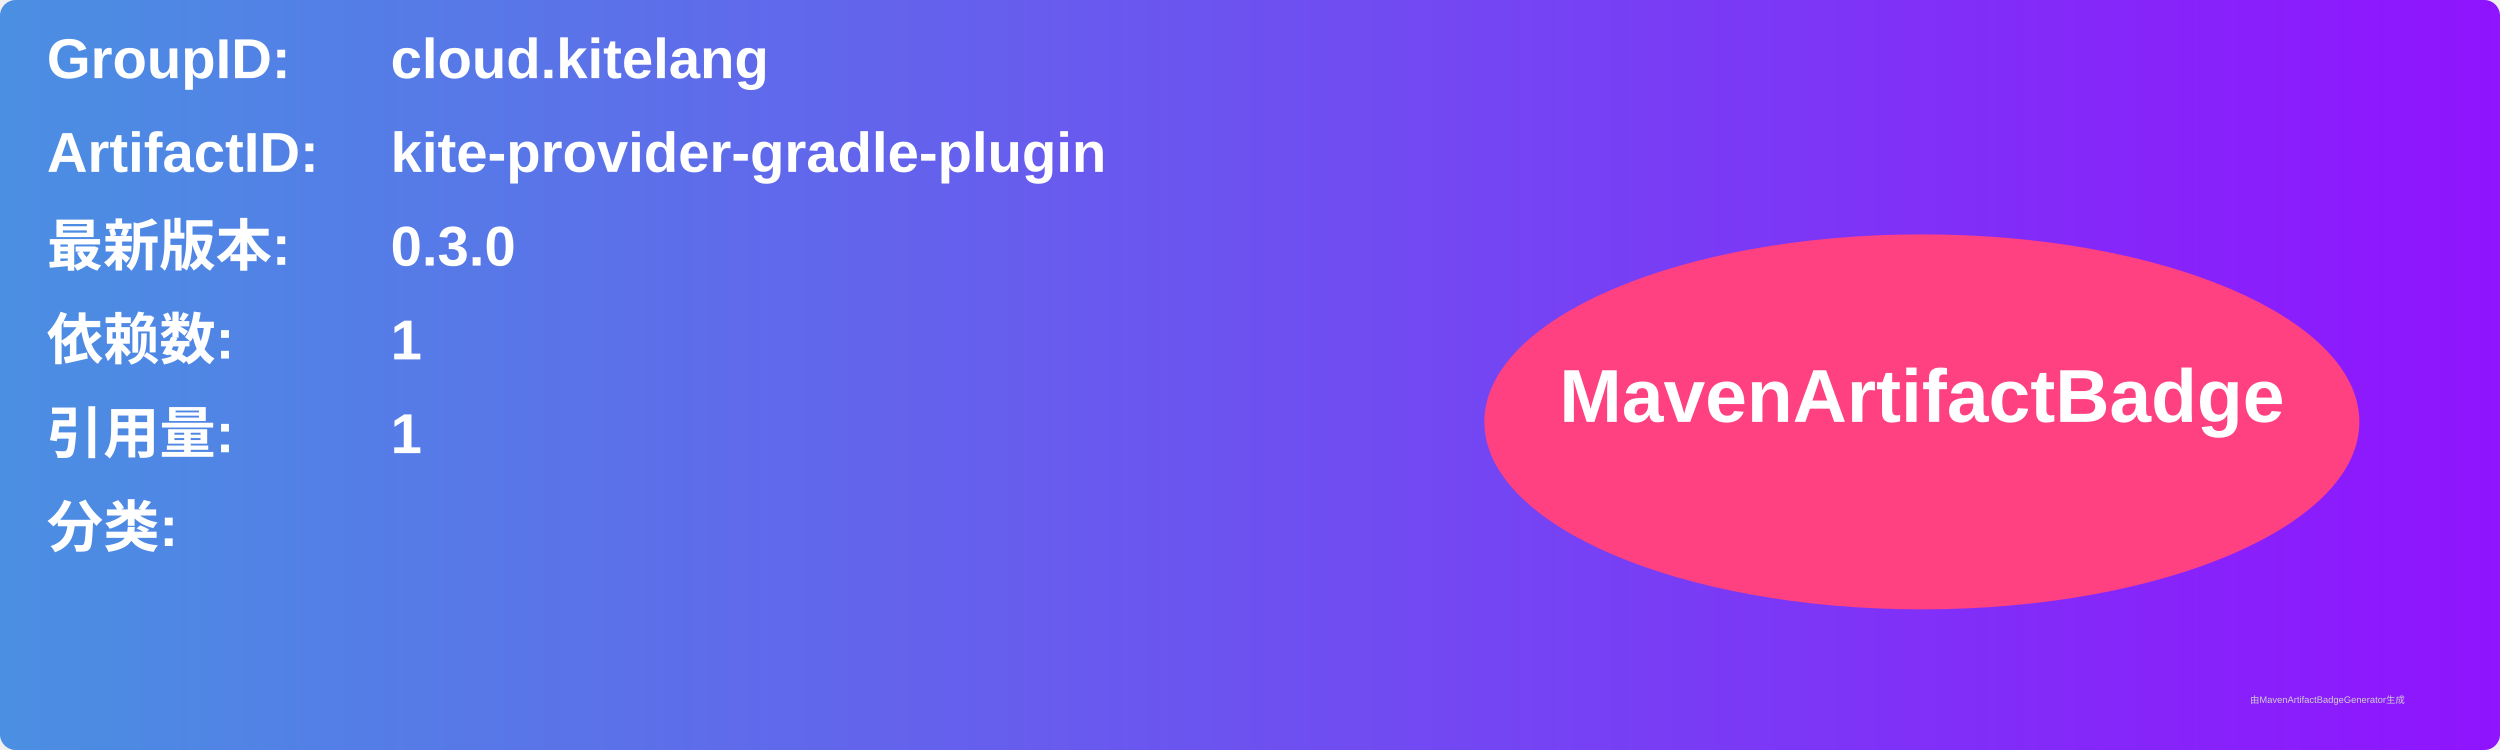
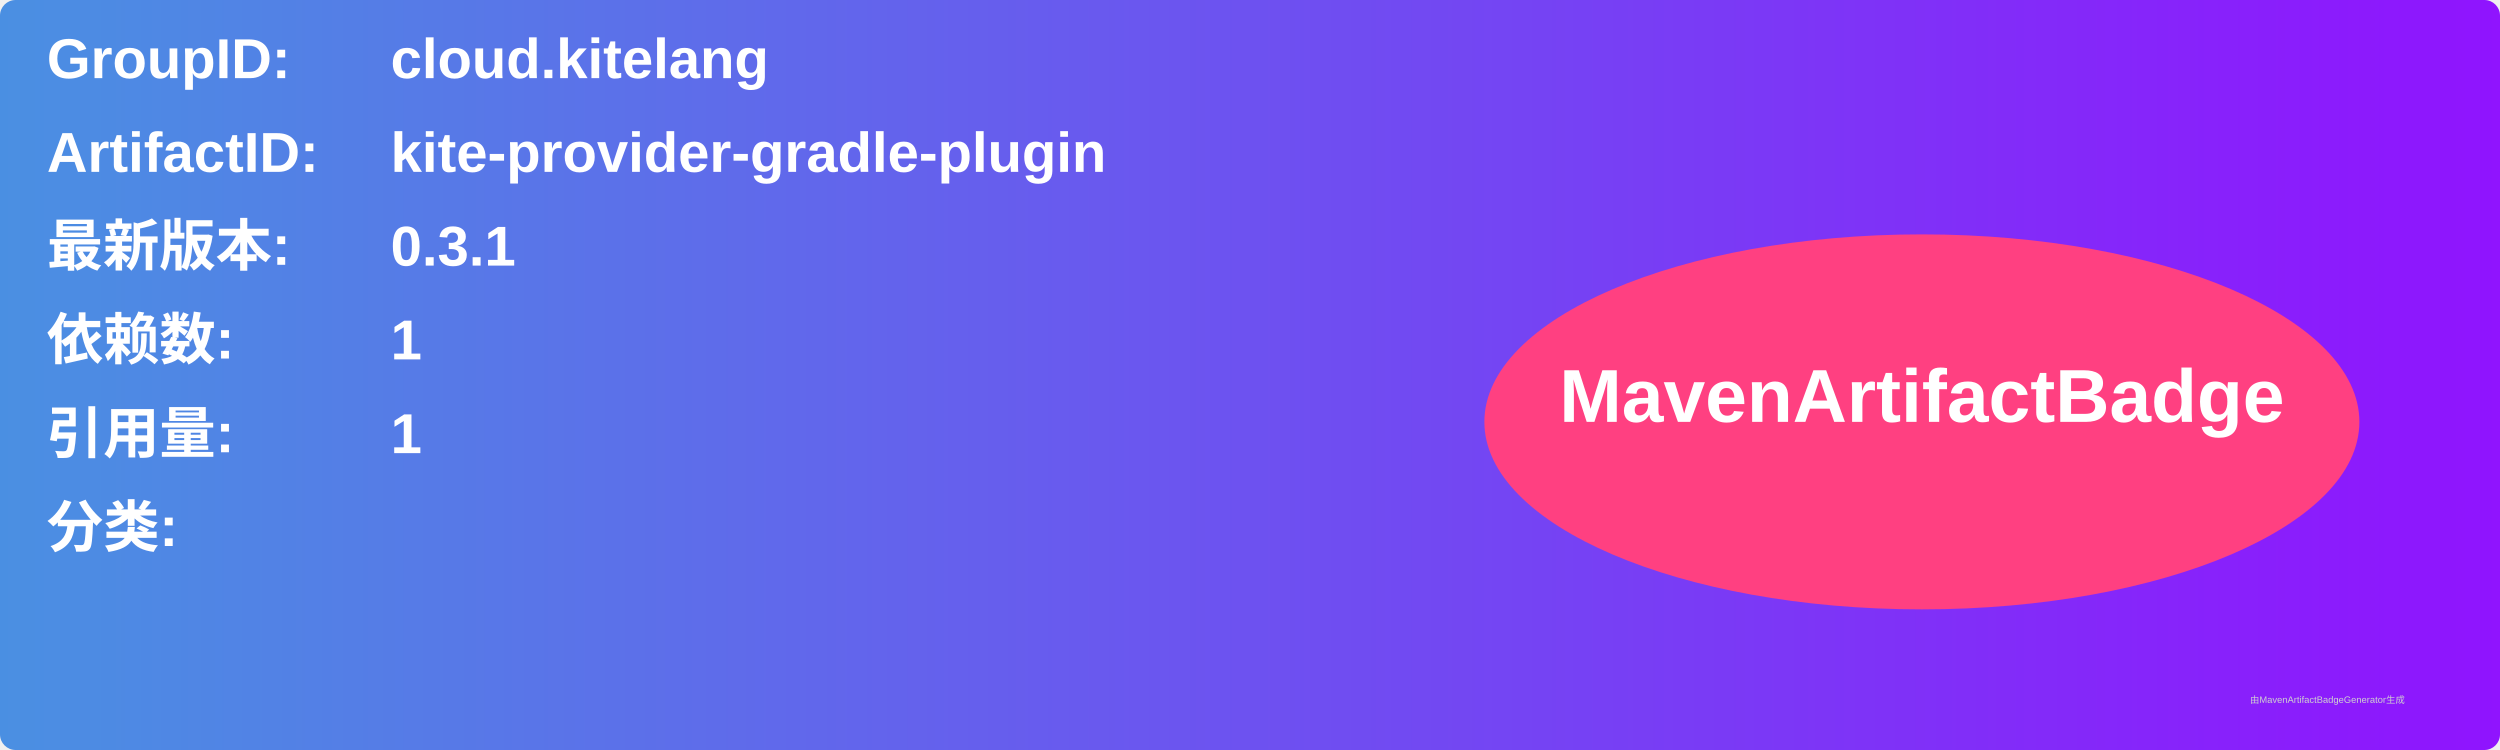
<svg xmlns="http://www.w3.org/2000/svg" width="800" height="240" viewBox="0 0 800 240">
  <linearGradient id="grad" x1="0%" y1="0%" x2="100%" y2="0%">
    <stop offset="0%" stop-color="#4a90e2" />
    <stop offset="100%" stop-color="#9013fe" />
  </linearGradient>
  <rect width="100%" height="100%" rx="5" ry="5" fill="url(#grad)" />
  <g transform="translate(15, 15)">
    <text x="0" y="10" font-family="Arial" font-size="18" fill="white" font-weight="bold" width="260">GroupID:</text>
    <text x="110" y="10" font-family="Arial" font-size="18" fill="white" font-weight="bold" width="460">cloud.kitelang</text>
    <text x="0" y="40" font-family="Arial" font-size="18" fill="white" font-weight="bold" width="260">ArtifactID:</text>
    <text x="110" y="40" font-family="Arial" font-size="18" fill="white" font-weight="bold" width="460">kite-provider-gradle-plugin</text>
    <text x="0" y="70" font-family="Arial" font-size="18" fill="white" font-weight="bold">最新版本:</text>
    <text x="110" y="70" font-family="Arial" font-size="18" fill="white" font-weight="bold">
-       <tspan font-weight="bold">0.3.0</tspan>
+       <tspan font-weight="bold">0.3.1</tspan>
    </text>
    <text x="0" y="100" font-family="Arial" font-size="18" fill="white" font-weight="bold">依赖数: </text>
    <text x="110" y="100" font-family="Arial" font-size="18" fill="white">
      <tspan font-weight="bold">1</tspan>
    </text>
    <text x="0" y="130" font-family="Arial" font-size="18" fill="white" font-weight="bold">引用量: </text>
    <text x="110" y="130" font-family="Arial" font-size="18" fill="white">
      <tspan font-weight="bold">1</tspan>
    </text>
    <text x="0" y="160" font-family="Arial" font-size="18" fill="white" font-weight="bold">分类:</text>
    <text x="10" y="190" font-family="Arial" font-size="10" fill="white">
      <tspan font-weight="bold" />
    </text>
    <ellipse cx="600" cy="120" rx="140" ry="60" fill="#ff4081" />
    <text x="600" y="120" text-anchor="middle" font-family="Arial" font-size="24" fill="white" font-weight="bold">MavenArtifactBadge</text>
  </g>
  <text x="720" y="225" font-family="Arial" font-size="3" fill="#d0d0d0">由MavenArtifactBadgeGenerator生成</text>
</svg>
